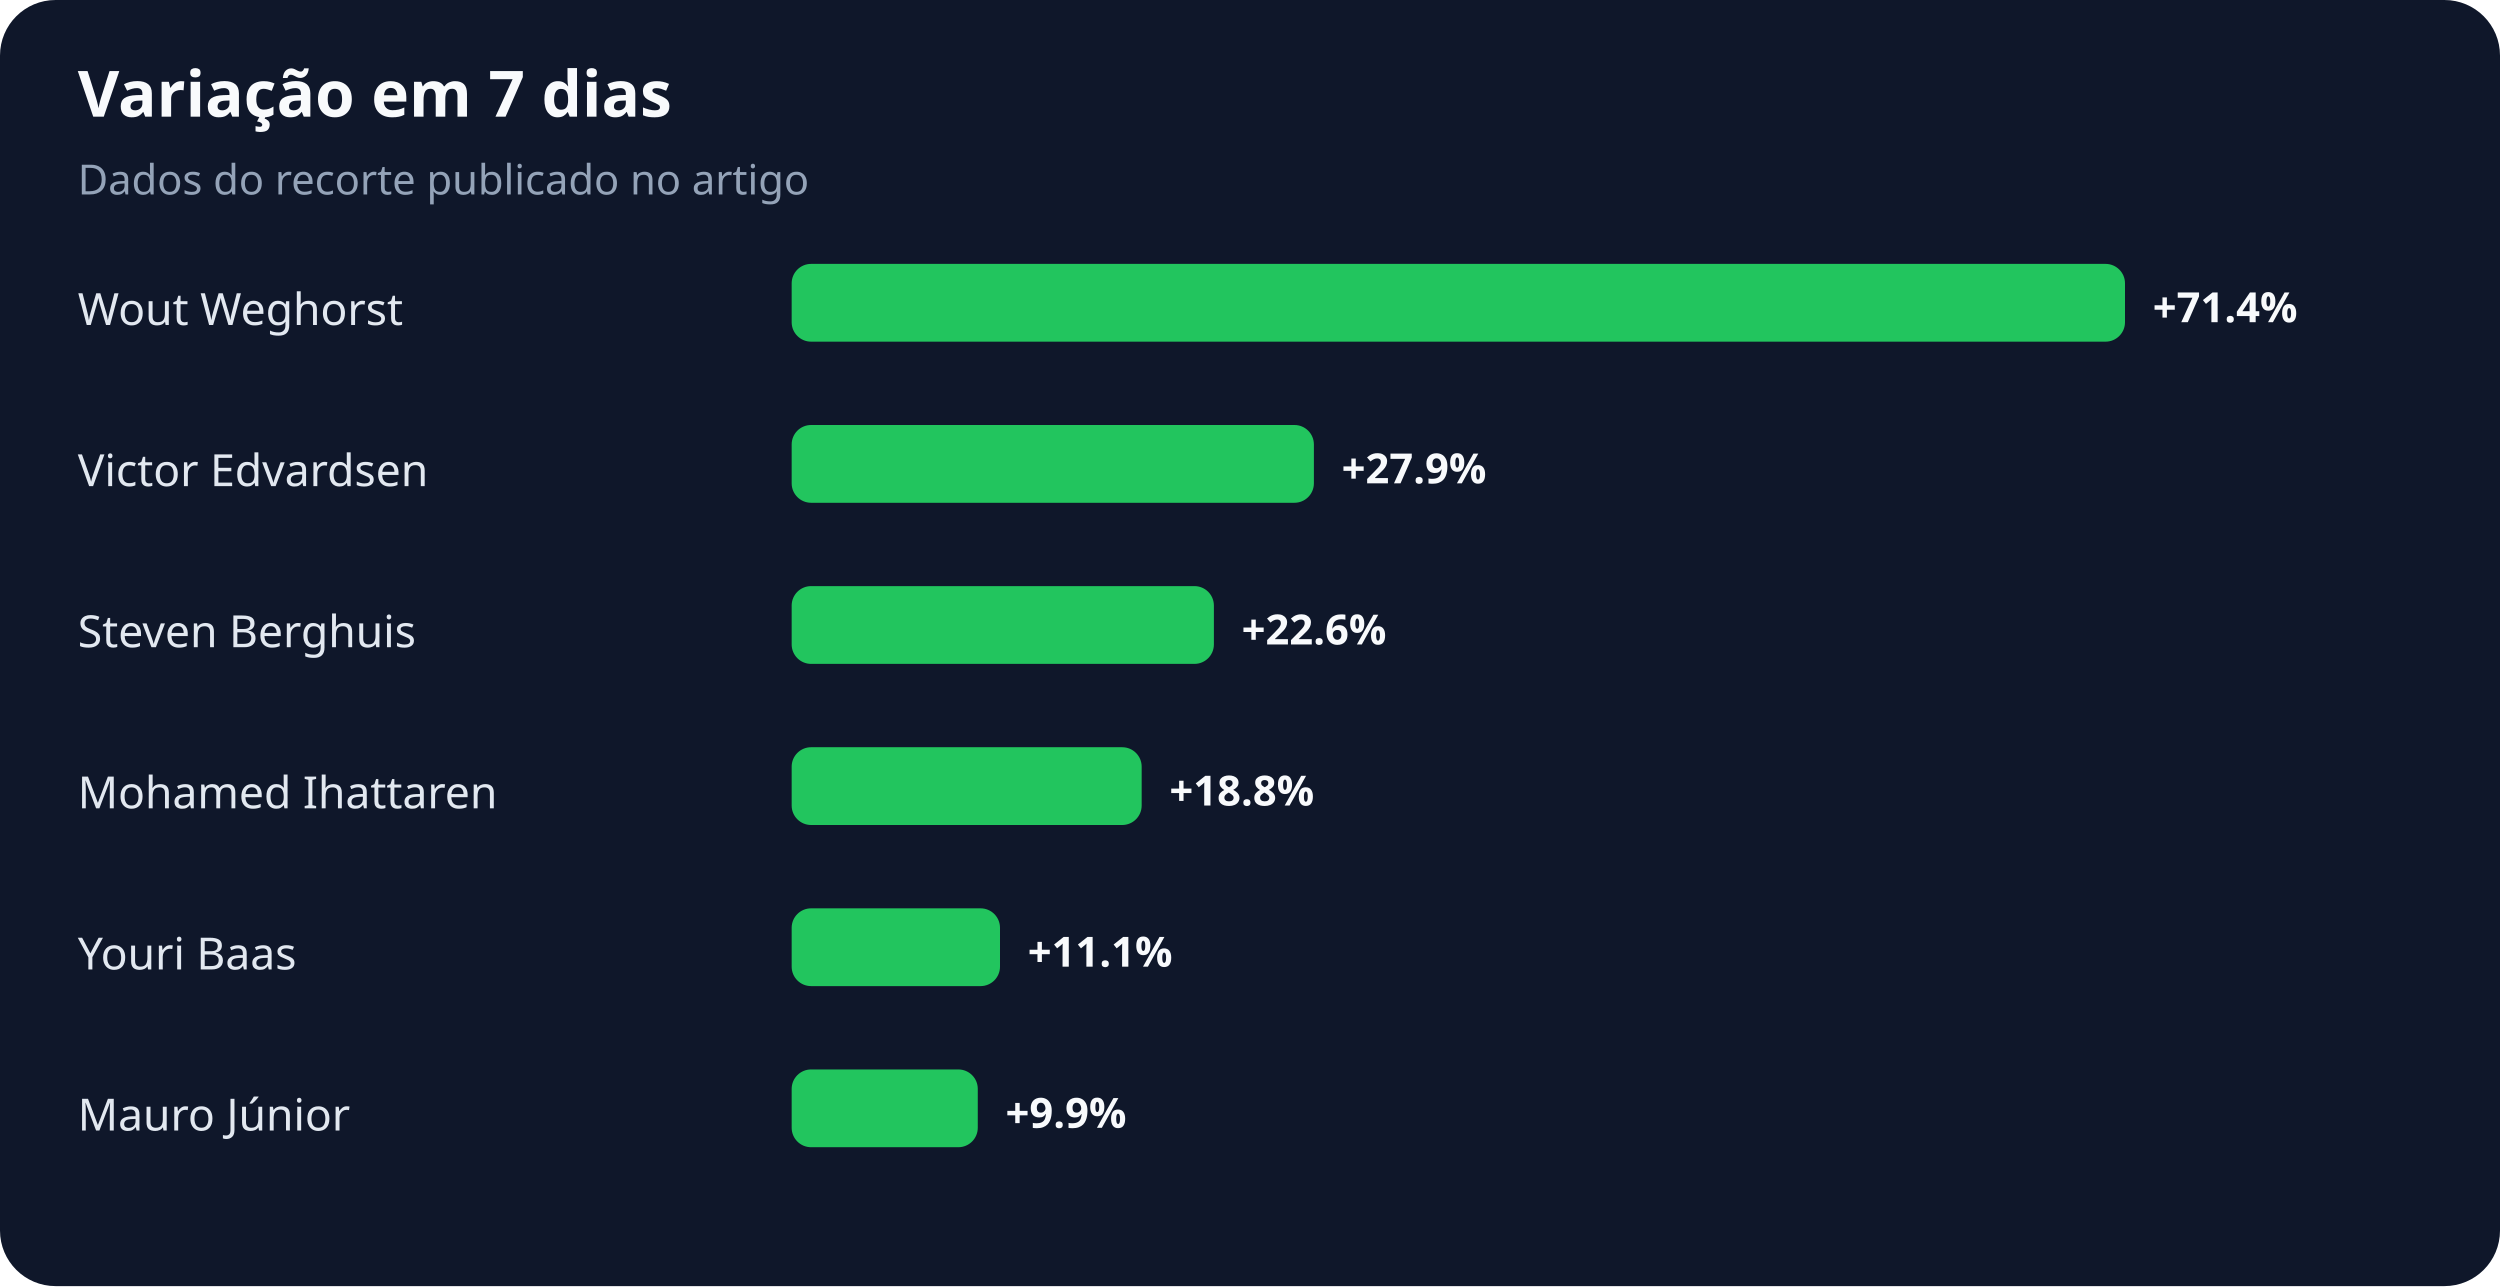
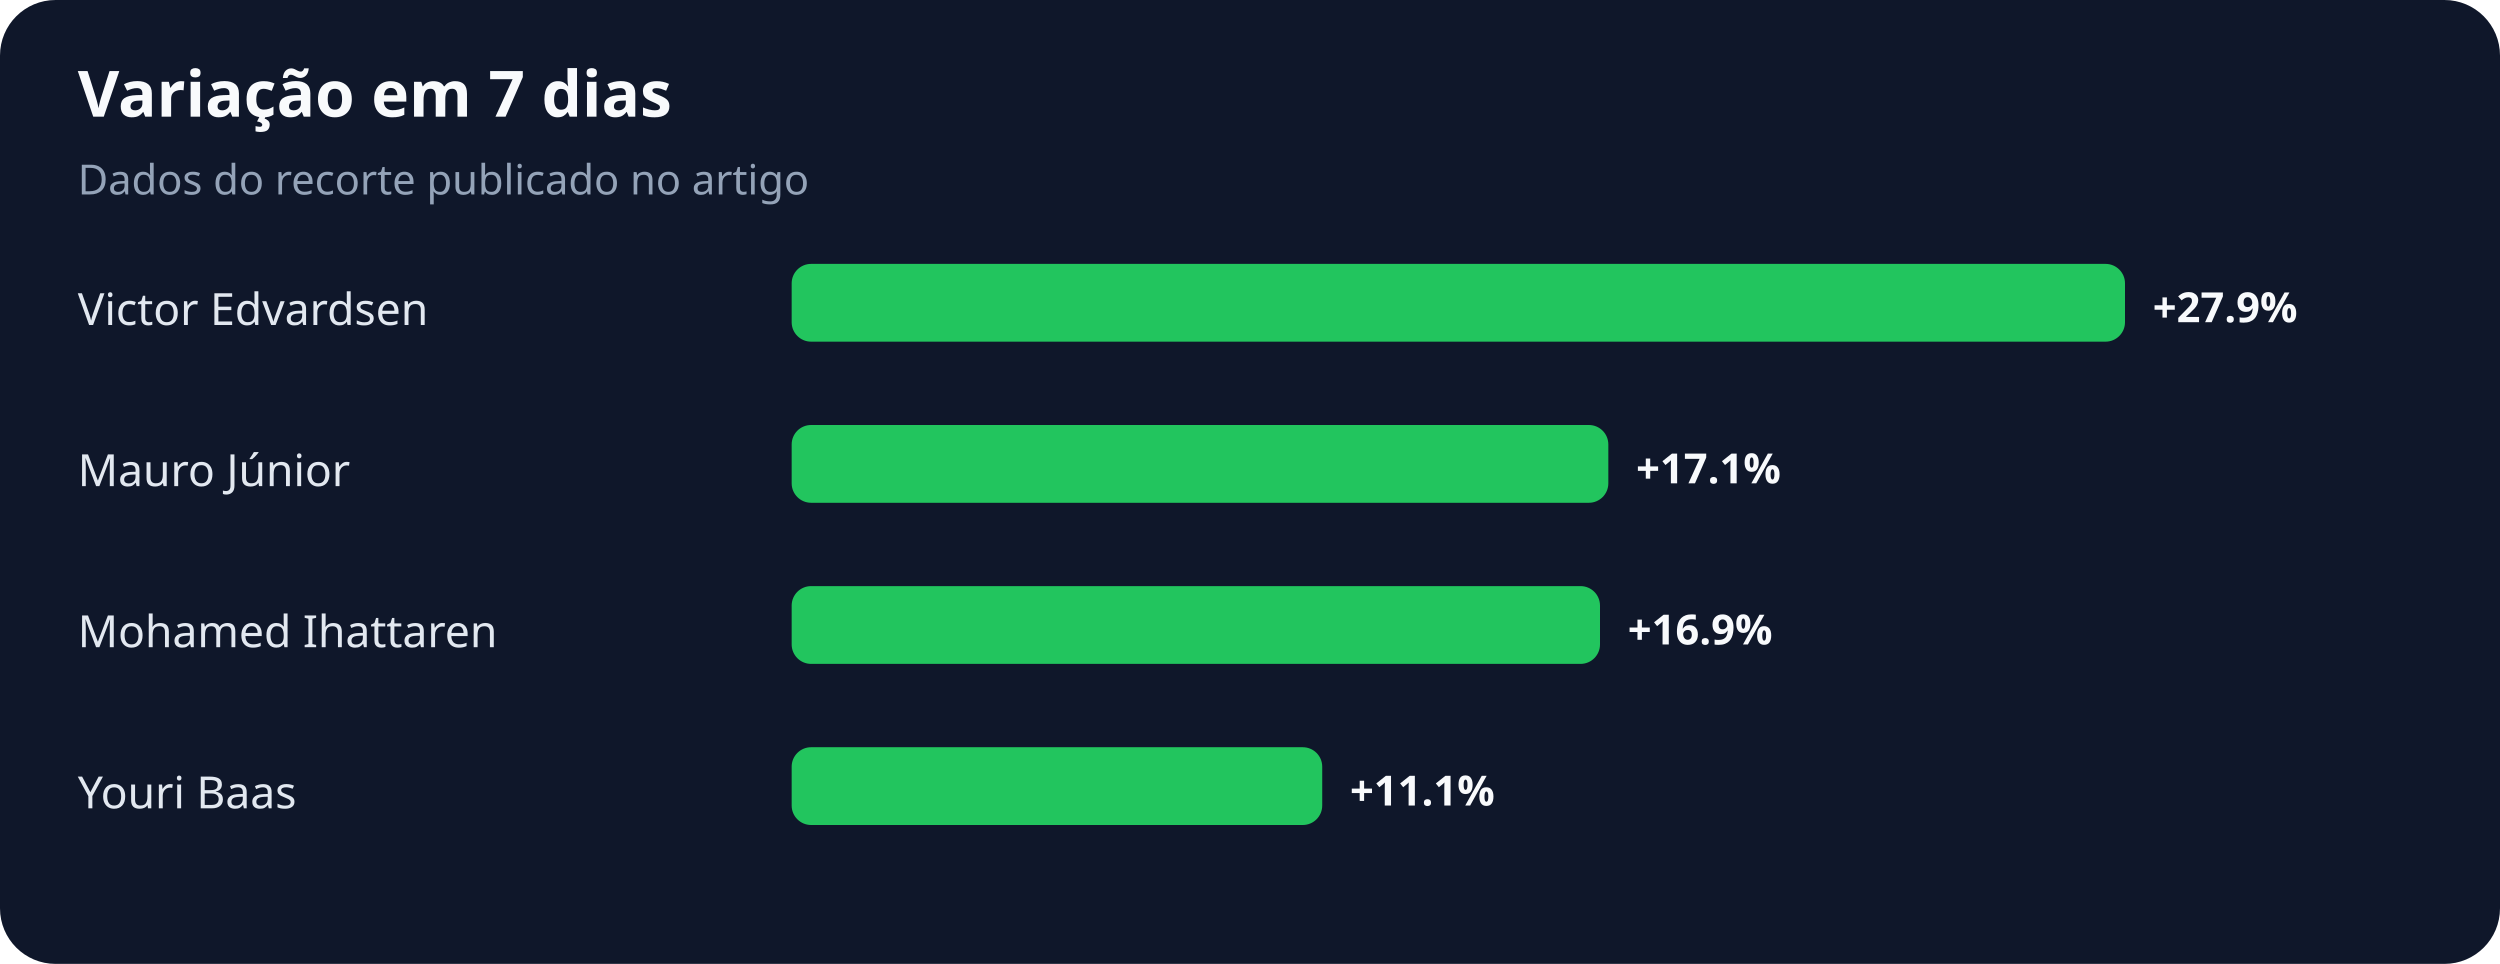
- <svg xmlns="http://www.w3.org/2000/svg" width="900" height="463" viewBox="0 0 900 463" role="img" aria-labelledby="title desc">
+ <svg xmlns="http://www.w3.org/2000/svg" width="900" height="347" viewBox="0 0 900 347" role="img" aria-labelledby="title desc">
  <rect width="100%" height="100%" rx="20" fill="#0f172a" />
  <text x="28" y="42" fill="#f8fafc" font-family="system-ui,sans-serif" font-size="23" font-weight="700">Variação em 7 dias</text>
  <text x="28" y="70" fill="#94a3b8" font-family="system-ui,sans-serif" font-size="15">Dados do recorte publicado no artigo</text>
-   <text x="28" y="117" fill="#e2e8f0" font-family="system-ui,sans-serif" font-size="16">Wout Weghorst</text>
+   <text x="28" y="117" fill="#e2e8f0" font-family="system-ui,sans-serif" font-size="16">Victor Edvardsen</text>
  <rect x="285" y="95" width="480" height="28" rx="7" fill="#22c55e" />
-   <text x="775" y="116" fill="#f8fafc" font-family="system-ui,sans-serif" font-size="15" font-weight="700">+71.4%</text>
-   <text x="28" y="175" fill="#e2e8f0" font-family="system-ui,sans-serif" font-size="16">Victor Edvardsen</text>
-   <rect x="285" y="153" width="188" height="28" rx="7" fill="#22c55e" />
-   <text x="483" y="174" fill="#f8fafc" font-family="system-ui,sans-serif" font-size="15" font-weight="700">+27.9%</text>
-   <text x="28" y="233" fill="#e2e8f0" font-family="system-ui,sans-serif" font-size="16">Steven Berghuis</text>
-   <rect x="285" y="211" width="152" height="28" rx="7" fill="#22c55e" />
-   <text x="447" y="232" fill="#f8fafc" font-family="system-ui,sans-serif" font-size="15" font-weight="700">+22.6%</text>
-   <text x="28" y="291" fill="#e2e8f0" font-family="system-ui,sans-serif" font-size="16">Mohamed Ihattaren</text>
-   <rect x="285" y="269" width="126" height="28" rx="7" fill="#22c55e" />
-   <text x="421" y="290" fill="#f8fafc" font-family="system-ui,sans-serif" font-size="15" font-weight="700">+18.8%</text>
-   <text x="28" y="349" fill="#e2e8f0" font-family="system-ui,sans-serif" font-size="16">Youri Baas</text>
-   <rect x="285" y="327" width="75" height="28" rx="7" fill="#22c55e" />
-   <text x="370" y="348" fill="#f8fafc" font-family="system-ui,sans-serif" font-size="15" font-weight="700">+11.1%</text>
-   <text x="28" y="407" fill="#e2e8f0" font-family="system-ui,sans-serif" font-size="16">Mauro Júnior</text>
-   <rect x="285" y="385" width="67" height="28" rx="7" fill="#22c55e" />
-   <text x="362" y="406" fill="#f8fafc" font-family="system-ui,sans-serif" font-size="15" font-weight="700">+9.9%</text>
+   <text x="775" y="116" fill="#f8fafc" font-family="system-ui,sans-serif" font-size="15" font-weight="700">+27.9%</text>
+   <text x="28" y="175" fill="#e2e8f0" font-family="system-ui,sans-serif" font-size="16">Mauro Júnior</text>
+   <rect x="285" y="153" width="294" height="28" rx="7" fill="#22c55e" />
+   <text x="589" y="174" fill="#f8fafc" font-family="system-ui,sans-serif" font-size="15" font-weight="700">+17.1%</text>
+   <text x="28" y="233" fill="#e2e8f0" font-family="system-ui,sans-serif" font-size="16">Mohamed Ihattaren</text>
+   <rect x="285" y="211" width="291" height="28" rx="7" fill="#22c55e" />
+   <text x="586" y="232" fill="#f8fafc" font-family="system-ui,sans-serif" font-size="15" font-weight="700">+16.9%</text>
+   <text x="28" y="291" fill="#e2e8f0" font-family="system-ui,sans-serif" font-size="16">Youri Baas</text>
+   <rect x="285" y="269" width="191" height="28" rx="7" fill="#22c55e" />
+   <text x="486" y="290" fill="#f8fafc" font-family="system-ui,sans-serif" font-size="15" font-weight="700">+11.1%</text>
</svg>
